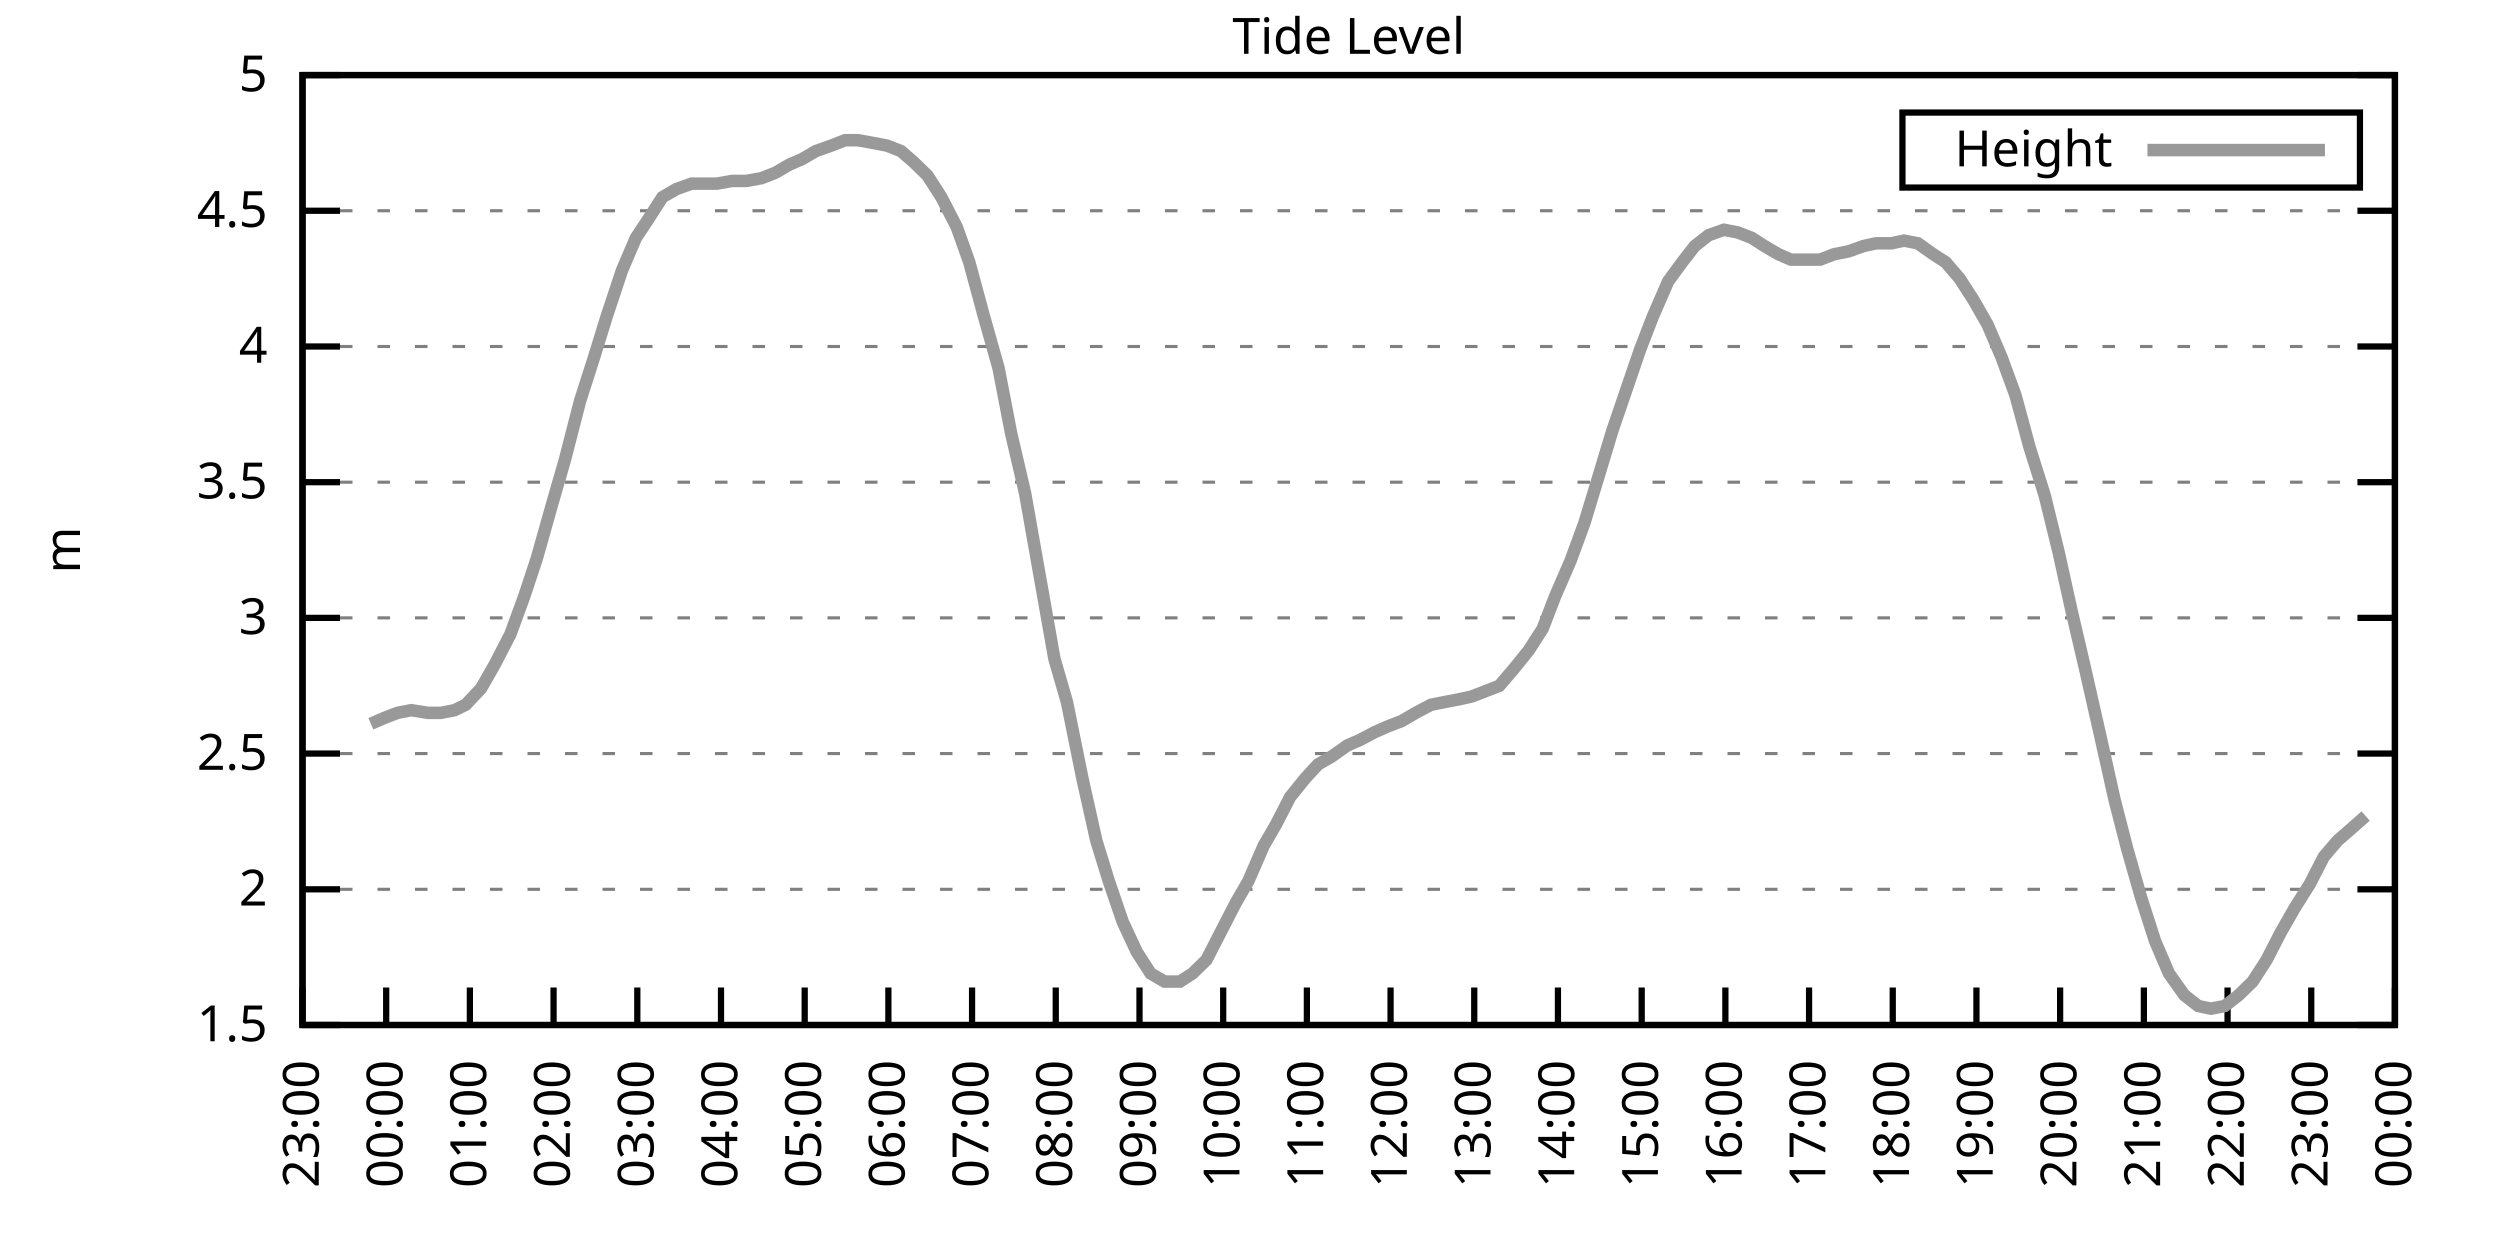
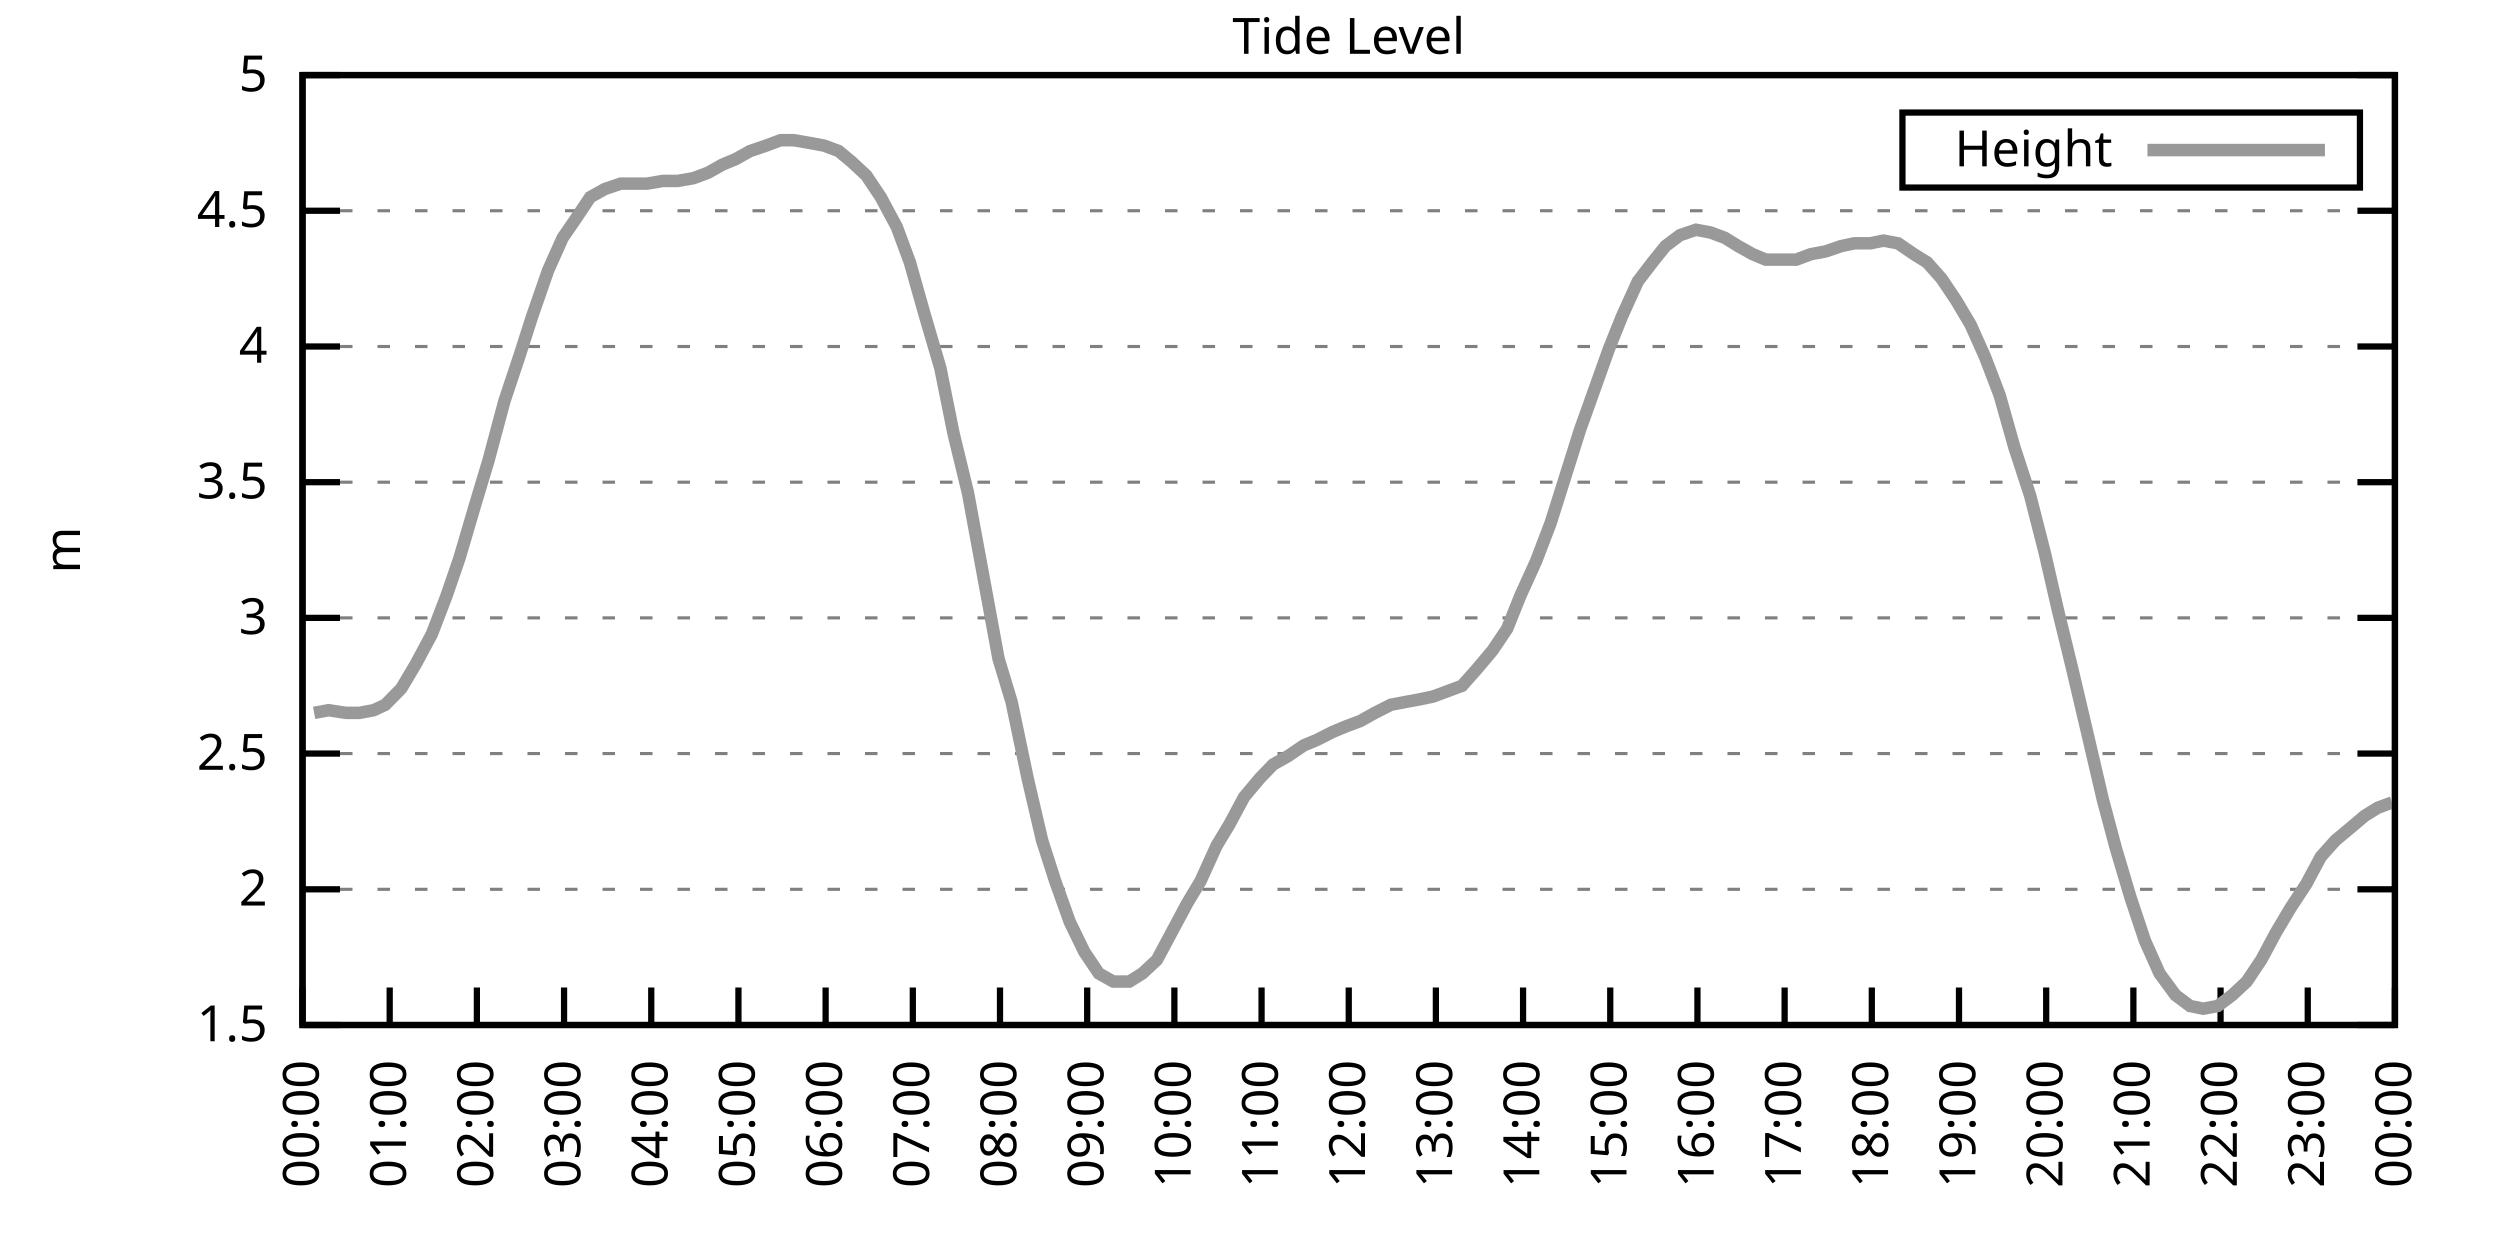
<svg xmlns="http://www.w3.org/2000/svg" xmlns:xlink="http://www.w3.org/1999/xlink" width="400" height="200" viewBox="0 0 400 200">
  <g id="gnuplot_canvas">
    <rect x="0" y="0" width="400" height="200" fill="none" />
    <defs>
      <circle id="gpDot" r="0.5" stroke-width="0.5" stroke="currentColor" />
      <path id="gpPt0" stroke-width="0.333" stroke="currentColor" d="M-1,0 h2 M0,-1 v2" />
      <path id="gpPt1" stroke-width="0.333" stroke="currentColor" d="M-1,-1 L1,1 M1,-1 L-1,1" />
      <path id="gpPt2" stroke-width="0.333" stroke="currentColor" d="M-1,0 L1,0 M0,-1 L0,1 M-1,-1 L1,1 M-1,1 L1,-1" />
      <rect id="gpPt3" stroke-width="0.333" stroke="currentColor" x="-1" y="-1" width="2" height="2" />
      <rect id="gpPt4" stroke-width="0.333" stroke="currentColor" fill="currentColor" x="-1" y="-1" width="2" height="2" />
      <circle id="gpPt5" stroke-width="0.333" stroke="currentColor" cx="0" cy="0" r="1" />
      <use xlink:href="#gpPt5" id="gpPt6" fill="currentColor" stroke="none" />
      <path id="gpPt7" stroke-width="0.333" stroke="currentColor" d="M0,-1.33 L-1.33,0.67 L1.33,0.67 z" />
      <use xlink:href="#gpPt7" id="gpPt8" fill="currentColor" stroke="none" />
      <use xlink:href="#gpPt7" id="gpPt9" stroke="currentColor" transform="rotate(180)" />
      <use xlink:href="#gpPt9" id="gpPt10" fill="currentColor" stroke="none" />
      <use xlink:href="#gpPt3" id="gpPt11" stroke="currentColor" transform="rotate(45)" />
      <use xlink:href="#gpPt11" id="gpPt12" fill="currentColor" stroke="none" />
      <path id="gpPt13" stroke-width="0.333" stroke="currentColor" d="M0,1.330 L1.265,0.411 L0.782,-1.067 L-0.782,-1.076 L-1.265,0.411 z" />
      <use xlink:href="#gpPt13" id="gpPt14" fill="currentColor" stroke="none" />
      <filter id="textbox" filterUnits="objectBoundingBox" x="0" y="0" height="1" width="1">
        <feFlood flood-color="white" flood-opacity="1" result="bgnd" />
        <feComposite in="SourceGraphic" in2="bgnd" operator="atop" />
      </filter>
      <filter id="greybox" filterUnits="objectBoundingBox" x="0" y="0" height="1" width="1">
        <feFlood flood-color="lightgrey" flood-opacity="1" result="grey" />
        <feComposite in="SourceGraphic" in2="grey" operator="atop" />
      </filter>
    </defs>
    <g fill="none" color="white" stroke="currentColor" stroke-width="1.00" stroke-linecap="butt" stroke-linejoin="miter">
</g>
    <g fill="none" color="black" stroke="currentColor" stroke-width="1.00" stroke-linecap="butt" stroke-linejoin="miter">
      <g stroke="none" shape-rendering="crispEdges">
        <polygon fill="rgb(255, 255, 255)" points="48.40,164.00 383.18,164.00 383.18,12.02 48.40,12.02 " />
      </g>
    </g>
    <g fill="none" color="black" stroke="currentColor" stroke-width="1.00" stroke-linecap="butt" stroke-linejoin="miter">
</g>
    <g fill="none" color="black" stroke="black" stroke-width="0.50" stroke-linecap="butt" stroke-linejoin="miter">
</g>
    <g fill="none" color="gray" stroke="currentColor" stroke-width="0.50" stroke-linecap="butt" stroke-linejoin="miter">
      <path stroke="gray" stroke-dasharray="2,4" class="gridline" d="M48.40,164.00 L383.19,164.00  " />
    </g>
    <g fill="none" color="gray" stroke="gray" stroke-width="1.00" stroke-linecap="butt" stroke-linejoin="miter">
</g>
    <g fill="none" color="black" stroke="currentColor" stroke-width="1.00" stroke-linecap="butt" stroke-linejoin="miter">
      <path stroke="black" d="M48.40,164.00 L54.40,164.00 M383.19,164.00 L377.19,164.00  " />
      <g transform="translate(42.80,166.60)" stroke="none" fill="black" font-family="Sans" font-size="8.00" text-anchor="end">
        <text>
          <tspan font-family="Sans"> 1.5</tspan>
        </text>
      </g>
    </g>
    <g fill="none" color="black" stroke="currentColor" stroke-width="1.00" stroke-linecap="butt" stroke-linejoin="miter">
</g>
    <g fill="none" color="black" stroke="black" stroke-width="0.50" stroke-linecap="butt" stroke-linejoin="miter">
</g>
    <g fill="none" color="gray" stroke="currentColor" stroke-width="0.50" stroke-linecap="butt" stroke-linejoin="miter">
      <path stroke="gray" stroke-dasharray="2,4" class="gridline" d="M48.40,142.29 L383.19,142.29  " />
    </g>
    <g fill="none" color="gray" stroke="gray" stroke-width="1.00" stroke-linecap="butt" stroke-linejoin="miter">
</g>
    <g fill="none" color="black" stroke="currentColor" stroke-width="1.00" stroke-linecap="butt" stroke-linejoin="miter">
      <path stroke="black" d="M48.40,142.29 L54.40,142.29 M383.19,142.29 L377.19,142.29  " />
      <g transform="translate(42.80,144.89)" stroke="none" fill="black" font-family="Sans" font-size="8.00" text-anchor="end">
        <text>
          <tspan font-family="Sans"> 2</tspan>
        </text>
      </g>
    </g>
    <g fill="none" color="black" stroke="currentColor" stroke-width="1.00" stroke-linecap="butt" stroke-linejoin="miter">
</g>
    <g fill="none" color="black" stroke="black" stroke-width="0.50" stroke-linecap="butt" stroke-linejoin="miter">
</g>
    <g fill="none" color="gray" stroke="currentColor" stroke-width="0.50" stroke-linecap="butt" stroke-linejoin="miter">
      <path stroke="gray" stroke-dasharray="2,4" class="gridline" d="M48.40,120.57 L383.19,120.57  " />
    </g>
    <g fill="none" color="gray" stroke="gray" stroke-width="1.00" stroke-linecap="butt" stroke-linejoin="miter">
</g>
    <g fill="none" color="black" stroke="currentColor" stroke-width="1.00" stroke-linecap="butt" stroke-linejoin="miter">
      <path stroke="black" d="M48.40,120.57 L54.40,120.57 M383.19,120.57 L377.19,120.57  " />
      <g transform="translate(42.80,123.17)" stroke="none" fill="black" font-family="Sans" font-size="8.00" text-anchor="end">
        <text>
          <tspan font-family="Sans"> 2.5</tspan>
        </text>
      </g>
    </g>
    <g fill="none" color="black" stroke="currentColor" stroke-width="1.00" stroke-linecap="butt" stroke-linejoin="miter">
</g>
    <g fill="none" color="black" stroke="black" stroke-width="0.50" stroke-linecap="butt" stroke-linejoin="miter">
</g>
    <g fill="none" color="gray" stroke="currentColor" stroke-width="0.50" stroke-linecap="butt" stroke-linejoin="miter">
      <path stroke="gray" stroke-dasharray="2,4" class="gridline" d="M48.40,98.86 L383.19,98.86  " />
    </g>
    <g fill="none" color="gray" stroke="gray" stroke-width="1.00" stroke-linecap="butt" stroke-linejoin="miter">
</g>
    <g fill="none" color="black" stroke="currentColor" stroke-width="1.00" stroke-linecap="butt" stroke-linejoin="miter">
      <path stroke="black" d="M48.40,98.86 L54.40,98.86 M383.19,98.86 L377.19,98.86  " />
      <g transform="translate(42.80,101.46)" stroke="none" fill="black" font-family="Sans" font-size="8.00" text-anchor="end">
        <text>
          <tspan font-family="Sans"> 3</tspan>
        </text>
      </g>
    </g>
    <g fill="none" color="black" stroke="currentColor" stroke-width="1.00" stroke-linecap="butt" stroke-linejoin="miter">
</g>
    <g fill="none" color="black" stroke="black" stroke-width="0.50" stroke-linecap="butt" stroke-linejoin="miter">
</g>
    <g fill="none" color="gray" stroke="currentColor" stroke-width="0.50" stroke-linecap="butt" stroke-linejoin="miter">
      <path stroke="gray" stroke-dasharray="2,4" class="gridline" d="M48.40,77.15 L383.19,77.15  " />
    </g>
    <g fill="none" color="gray" stroke="gray" stroke-width="1.00" stroke-linecap="butt" stroke-linejoin="miter">
</g>
    <g fill="none" color="black" stroke="currentColor" stroke-width="1.00" stroke-linecap="butt" stroke-linejoin="miter">
      <path stroke="black" d="M48.40,77.15 L54.40,77.15 M383.19,77.15 L377.19,77.15  " />
      <g transform="translate(42.80,79.75)" stroke="none" fill="black" font-family="Sans" font-size="8.00" text-anchor="end">
        <text>
          <tspan font-family="Sans"> 3.5</tspan>
        </text>
      </g>
    </g>
    <g fill="none" color="black" stroke="currentColor" stroke-width="1.00" stroke-linecap="butt" stroke-linejoin="miter">
</g>
    <g fill="none" color="black" stroke="black" stroke-width="0.50" stroke-linecap="butt" stroke-linejoin="miter">
</g>
    <g fill="none" color="gray" stroke="currentColor" stroke-width="0.50" stroke-linecap="butt" stroke-linejoin="miter">
      <path stroke="gray" stroke-dasharray="2,4" class="gridline" d="M48.40,55.44 L383.19,55.44  " />
    </g>
    <g fill="none" color="gray" stroke="gray" stroke-width="1.00" stroke-linecap="butt" stroke-linejoin="miter">
</g>
    <g fill="none" color="black" stroke="currentColor" stroke-width="1.00" stroke-linecap="butt" stroke-linejoin="miter">
      <path stroke="black" d="M48.40,55.44 L54.40,55.44 M383.19,55.44 L377.19,55.44  " />
      <g transform="translate(42.80,58.04)" stroke="none" fill="black" font-family="Sans" font-size="8.00" text-anchor="end">
        <text>
          <tspan font-family="Sans"> 4</tspan>
        </text>
      </g>
    </g>
    <g fill="none" color="black" stroke="currentColor" stroke-width="1.00" stroke-linecap="butt" stroke-linejoin="miter">
</g>
    <g fill="none" color="black" stroke="black" stroke-width="0.50" stroke-linecap="butt" stroke-linejoin="miter">
</g>
    <g fill="none" color="gray" stroke="currentColor" stroke-width="0.50" stroke-linecap="butt" stroke-linejoin="miter">
      <path stroke="gray" stroke-dasharray="2,4" class="gridline" d="M48.40,33.72 L383.19,33.72  " />
    </g>
    <g fill="none" color="gray" stroke="gray" stroke-width="1.00" stroke-linecap="butt" stroke-linejoin="miter">
</g>
    <g fill="none" color="black" stroke="currentColor" stroke-width="1.00" stroke-linecap="butt" stroke-linejoin="miter">
      <path stroke="black" d="M48.40,33.72 L54.40,33.72 M383.19,33.72 L377.19,33.72  " />
      <g transform="translate(42.80,36.32)" stroke="none" fill="black" font-family="Sans" font-size="8.00" text-anchor="end">
        <text>
          <tspan font-family="Sans"> 4.5</tspan>
        </text>
      </g>
    </g>
    <g fill="none" color="black" stroke="currentColor" stroke-width="1.00" stroke-linecap="butt" stroke-linejoin="miter">
</g>
    <g fill="none" color="black" stroke="black" stroke-width="0.50" stroke-linecap="butt" stroke-linejoin="miter">
</g>
    <g fill="none" color="gray" stroke="currentColor" stroke-width="0.50" stroke-linecap="butt" stroke-linejoin="miter">
      <path stroke="gray" stroke-dasharray="2,4" class="gridline" d="M48.40,12.01 L383.19,12.01  " />
    </g>
    <g fill="none" color="gray" stroke="gray" stroke-width="1.00" stroke-linecap="butt" stroke-linejoin="miter">
</g>
    <g fill="none" color="black" stroke="currentColor" stroke-width="1.00" stroke-linecap="butt" stroke-linejoin="miter">
      <path stroke="black" d="M48.40,12.01 L54.40,12.01 M383.19,12.01 L377.19,12.01  " />
      <g transform="translate(42.80,14.61)" stroke="none" fill="black" font-family="Sans" font-size="8.00" text-anchor="end">
        <text>
          <tspan font-family="Sans"> 5</tspan>
        </text>
      </g>
    </g>
    <g fill="none" color="black" stroke="currentColor" stroke-width="1.00" stroke-linecap="butt" stroke-linejoin="miter">
      <path stroke="black" d="M48.40,164.00 L48.40,158.00  " />
      <g transform="translate(51.00,169.60) rotate(270.00)" stroke="none" fill="black" font-family="Sans" font-size="8.00" text-anchor="end">
        <text>
-           <tspan font-family="Sans">23:00</tspan>
-         </text>
-       </g>
-     </g>
-     <g fill="none" color="black" stroke="currentColor" stroke-width="1.00" stroke-linecap="butt" stroke-linejoin="miter">
-       <path stroke="black" d="M61.79,164.00 L61.79,158.00  " />
-       <g transform="translate(64.39,169.60) rotate(270.00)" stroke="none" fill="black" font-family="Sans" font-size="8.00" text-anchor="end">
-         <text>
          <tspan font-family="Sans">00:00</tspan>
        </text>
      </g>
    </g>
    <g fill="none" color="black" stroke="currentColor" stroke-width="1.00" stroke-linecap="butt" stroke-linejoin="miter">
-       <path stroke="black" d="M75.18,164.00 L75.18,158.00  " />
-       <g transform="translate(77.78,169.60) rotate(270.00)" stroke="none" fill="black" font-family="Sans" font-size="8.00" text-anchor="end">
+       <path stroke="black" d="M62.35,164.00 L62.35,158.00  " />
+       <g transform="translate(64.95,169.60) rotate(270.00)" stroke="none" fill="black" font-family="Sans" font-size="8.00" text-anchor="end">
        <text>
          <tspan font-family="Sans">01:00</tspan>
        </text>
      </g>
    </g>
    <g fill="none" color="black" stroke="currentColor" stroke-width="1.00" stroke-linecap="butt" stroke-linejoin="miter">
-       <path stroke="black" d="M88.57,164.00 L88.57,158.00  " />
-       <g transform="translate(91.17,169.60) rotate(270.00)" stroke="none" fill="black" font-family="Sans" font-size="8.00" text-anchor="end">
+       <path stroke="black" d="M76.30,164.00 L76.30,158.00  " />
+       <g transform="translate(78.90,169.60) rotate(270.00)" stroke="none" fill="black" font-family="Sans" font-size="8.00" text-anchor="end">
        <text>
          <tspan font-family="Sans">02:00</tspan>
        </text>
      </g>
    </g>
    <g fill="none" color="black" stroke="currentColor" stroke-width="1.00" stroke-linecap="butt" stroke-linejoin="miter">
-       <path stroke="black" d="M101.97,164.00 L101.97,158.00  " />
-       <g transform="translate(104.57,169.60) rotate(270.00)" stroke="none" fill="black" font-family="Sans" font-size="8.00" text-anchor="end">
+       <path stroke="black" d="M90.25,164.00 L90.25,158.00  " />
+       <g transform="translate(92.85,169.60) rotate(270.00)" stroke="none" fill="black" font-family="Sans" font-size="8.00" text-anchor="end">
        <text>
          <tspan font-family="Sans">03:00</tspan>
        </text>
      </g>
    </g>
    <g fill="none" color="black" stroke="currentColor" stroke-width="1.00" stroke-linecap="butt" stroke-linejoin="miter">
-       <path stroke="black" d="M115.36,164.00 L115.36,158.00  " />
-       <g transform="translate(117.96,169.60) rotate(270.00)" stroke="none" fill="black" font-family="Sans" font-size="8.00" text-anchor="end">
+       <path stroke="black" d="M104.20,164.00 L104.20,158.00  " />
+       <g transform="translate(106.80,169.60) rotate(270.00)" stroke="none" fill="black" font-family="Sans" font-size="8.00" text-anchor="end">
        <text>
          <tspan font-family="Sans">04:00</tspan>
        </text>
      </g>
    </g>
    <g fill="none" color="black" stroke="currentColor" stroke-width="1.00" stroke-linecap="butt" stroke-linejoin="miter">
-       <path stroke="black" d="M128.75,164.00 L128.75,158.00  " />
-       <g transform="translate(131.35,169.60) rotate(270.00)" stroke="none" fill="black" font-family="Sans" font-size="8.00" text-anchor="end">
+       <path stroke="black" d="M118.15,164.00 L118.15,158.00  " />
+       <g transform="translate(120.75,169.60) rotate(270.00)" stroke="none" fill="black" font-family="Sans" font-size="8.00" text-anchor="end">
        <text>
          <tspan font-family="Sans">05:00</tspan>
        </text>
      </g>
    </g>
    <g fill="none" color="black" stroke="currentColor" stroke-width="1.00" stroke-linecap="butt" stroke-linejoin="miter">
-       <path stroke="black" d="M142.14,164.00 L142.14,158.00  " />
-       <g transform="translate(144.74,169.60) rotate(270.00)" stroke="none" fill="black" font-family="Sans" font-size="8.00" text-anchor="end">
+       <path stroke="black" d="M132.10,164.00 L132.10,158.00  " />
+       <g transform="translate(134.70,169.60) rotate(270.00)" stroke="none" fill="black" font-family="Sans" font-size="8.00" text-anchor="end">
        <text>
          <tspan font-family="Sans">06:00</tspan>
        </text>
      </g>
    </g>
    <g fill="none" color="black" stroke="currentColor" stroke-width="1.00" stroke-linecap="butt" stroke-linejoin="miter">
-       <path stroke="black" d="M155.53,164.00 L155.53,158.00  " />
-       <g transform="translate(158.13,169.60) rotate(270.00)" stroke="none" fill="black" font-family="Sans" font-size="8.00" text-anchor="end">
+       <path stroke="black" d="M146.05,164.00 L146.05,158.00  " />
+       <g transform="translate(148.65,169.60) rotate(270.00)" stroke="none" fill="black" font-family="Sans" font-size="8.00" text-anchor="end">
        <text>
          <tspan font-family="Sans">07:00</tspan>
        </text>
      </g>
    </g>
    <g fill="none" color="black" stroke="currentColor" stroke-width="1.00" stroke-linecap="butt" stroke-linejoin="miter">
-       <path stroke="black" d="M168.92,164.00 L168.92,158.00  " />
-       <g transform="translate(171.52,169.60) rotate(270.00)" stroke="none" fill="black" font-family="Sans" font-size="8.00" text-anchor="end">
+       <path stroke="black" d="M160.00,164.00 L160.00,158.00  " />
+       <g transform="translate(162.60,169.60) rotate(270.00)" stroke="none" fill="black" font-family="Sans" font-size="8.00" text-anchor="end">
        <text>
          <tspan font-family="Sans">08:00</tspan>
        </text>
      </g>
    </g>
    <g fill="none" color="black" stroke="currentColor" stroke-width="1.00" stroke-linecap="butt" stroke-linejoin="miter">
-       <path stroke="black" d="M182.32,164.00 L182.32,158.00  " />
-       <g transform="translate(184.92,169.60) rotate(270.00)" stroke="none" fill="black" font-family="Sans" font-size="8.00" text-anchor="end">
+       <path stroke="black" d="M173.95,164.00 L173.95,158.00  " />
+       <g transform="translate(176.55,169.60) rotate(270.00)" stroke="none" fill="black" font-family="Sans" font-size="8.00" text-anchor="end">
        <text>
          <tspan font-family="Sans">09:00</tspan>
        </text>
      </g>
    </g>
    <g fill="none" color="black" stroke="currentColor" stroke-width="1.00" stroke-linecap="butt" stroke-linejoin="miter">
-       <path stroke="black" d="M195.71,164.00 L195.71,158.00  " />
-       <g transform="translate(198.31,169.60) rotate(270.00)" stroke="none" fill="black" font-family="Sans" font-size="8.00" text-anchor="end">
+       <path stroke="black" d="M187.90,164.00 L187.90,158.00  " />
+       <g transform="translate(190.50,169.60) rotate(270.00)" stroke="none" fill="black" font-family="Sans" font-size="8.00" text-anchor="end">
        <text>
          <tspan font-family="Sans">10:00</tspan>
        </text>
      </g>
    </g>
    <g fill="none" color="black" stroke="currentColor" stroke-width="1.00" stroke-linecap="butt" stroke-linejoin="miter">
-       <path stroke="black" d="M209.10,164.00 L209.10,158.00  " />
-       <g transform="translate(211.70,169.60) rotate(270.00)" stroke="none" fill="black" font-family="Sans" font-size="8.00" text-anchor="end">
+       <path stroke="black" d="M201.85,164.00 L201.85,158.00  " />
+       <g transform="translate(204.45,169.60) rotate(270.00)" stroke="none" fill="black" font-family="Sans" font-size="8.00" text-anchor="end">
        <text>
          <tspan font-family="Sans">11:00</tspan>
        </text>
      </g>
    </g>
    <g fill="none" color="black" stroke="currentColor" stroke-width="1.00" stroke-linecap="butt" stroke-linejoin="miter">
-       <path stroke="black" d="M222.49,164.00 L222.49,158.00  " />
-       <g transform="translate(225.09,169.60) rotate(270.00)" stroke="none" fill="black" font-family="Sans" font-size="8.00" text-anchor="end">
+       <path stroke="black" d="M215.80,164.00 L215.80,158.00  " />
+       <g transform="translate(218.40,169.60) rotate(270.00)" stroke="none" fill="black" font-family="Sans" font-size="8.00" text-anchor="end">
        <text>
          <tspan font-family="Sans">12:00</tspan>
        </text>
      </g>
    </g>
    <g fill="none" color="black" stroke="currentColor" stroke-width="1.00" stroke-linecap="butt" stroke-linejoin="miter">
-       <path stroke="black" d="M235.88,164.00 L235.88,158.00  " />
-       <g transform="translate(238.48,169.60) rotate(270.00)" stroke="none" fill="black" font-family="Sans" font-size="8.00" text-anchor="end">
+       <path stroke="black" d="M229.74,164.00 L229.74,158.00  " />
+       <g transform="translate(232.34,169.60) rotate(270.00)" stroke="none" fill="black" font-family="Sans" font-size="8.00" text-anchor="end">
        <text>
          <tspan font-family="Sans">13:00</tspan>
        </text>
      </g>
    </g>
    <g fill="none" color="black" stroke="currentColor" stroke-width="1.00" stroke-linecap="butt" stroke-linejoin="miter">
-       <path stroke="black" d="M249.27,164.00 L249.27,158.00  " />
-       <g transform="translate(251.87,169.60) rotate(270.00)" stroke="none" fill="black" font-family="Sans" font-size="8.00" text-anchor="end">
+       <path stroke="black" d="M243.69,164.00 L243.69,158.00  " />
+       <g transform="translate(246.29,169.60) rotate(270.00)" stroke="none" fill="black" font-family="Sans" font-size="8.00" text-anchor="end">
        <text>
          <tspan font-family="Sans">14:00</tspan>
        </text>
      </g>
    </g>
    <g fill="none" color="black" stroke="currentColor" stroke-width="1.00" stroke-linecap="butt" stroke-linejoin="miter">
-       <path stroke="black" d="M262.67,164.00 L262.67,158.00  " />
-       <g transform="translate(265.27,169.60) rotate(270.00)" stroke="none" fill="black" font-family="Sans" font-size="8.00" text-anchor="end">
+       <path stroke="black" d="M257.64,164.00 L257.64,158.00  " />
+       <g transform="translate(260.24,169.60) rotate(270.00)" stroke="none" fill="black" font-family="Sans" font-size="8.00" text-anchor="end">
        <text>
          <tspan font-family="Sans">15:00</tspan>
        </text>
      </g>
    </g>
    <g fill="none" color="black" stroke="currentColor" stroke-width="1.00" stroke-linecap="butt" stroke-linejoin="miter">
-       <path stroke="black" d="M276.06,164.00 L276.06,158.00  " />
-       <g transform="translate(278.66,169.60) rotate(270.00)" stroke="none" fill="black" font-family="Sans" font-size="8.00" text-anchor="end">
+       <path stroke="black" d="M271.59,164.00 L271.59,158.00  " />
+       <g transform="translate(274.19,169.60) rotate(270.00)" stroke="none" fill="black" font-family="Sans" font-size="8.00" text-anchor="end">
        <text>
          <tspan font-family="Sans">16:00</tspan>
        </text>
      </g>
    </g>
    <g fill="none" color="black" stroke="currentColor" stroke-width="1.00" stroke-linecap="butt" stroke-linejoin="miter">
-       <path stroke="black" d="M289.45,164.00 L289.45,158.00  " />
-       <g transform="translate(292.05,169.60) rotate(270.00)" stroke="none" fill="black" font-family="Sans" font-size="8.00" text-anchor="end">
+       <path stroke="black" d="M285.54,164.00 L285.54,158.00  " />
+       <g transform="translate(288.14,169.60) rotate(270.00)" stroke="none" fill="black" font-family="Sans" font-size="8.00" text-anchor="end">
        <text>
          <tspan font-family="Sans">17:00</tspan>
        </text>
      </g>
    </g>
    <g fill="none" color="black" stroke="currentColor" stroke-width="1.00" stroke-linecap="butt" stroke-linejoin="miter">
-       <path stroke="black" d="M302.84,164.00 L302.84,158.00  " />
-       <g transform="translate(305.44,169.60) rotate(270.00)" stroke="none" fill="black" font-family="Sans" font-size="8.00" text-anchor="end">
+       <path stroke="black" d="M299.49,164.00 L299.49,158.00  " />
+       <g transform="translate(302.09,169.60) rotate(270.00)" stroke="none" fill="black" font-family="Sans" font-size="8.00" text-anchor="end">
        <text>
          <tspan font-family="Sans">18:00</tspan>
        </text>
      </g>
    </g>
    <g fill="none" color="black" stroke="currentColor" stroke-width="1.00" stroke-linecap="butt" stroke-linejoin="miter">
-       <path stroke="black" d="M316.23,164.00 L316.23,158.00  " />
-       <g transform="translate(318.83,169.60) rotate(270.00)" stroke="none" fill="black" font-family="Sans" font-size="8.00" text-anchor="end">
+       <path stroke="black" d="M313.44,164.00 L313.44,158.00  " />
+       <g transform="translate(316.04,169.60) rotate(270.00)" stroke="none" fill="black" font-family="Sans" font-size="8.00" text-anchor="end">
        <text>
          <tspan font-family="Sans">19:00</tspan>
        </text>
      </g>
    </g>
    <g fill="none" color="black" stroke="currentColor" stroke-width="1.00" stroke-linecap="butt" stroke-linejoin="miter">
-       <path stroke="black" d="M329.62,164.00 L329.62,158.00  " />
-       <g transform="translate(332.22,169.60) rotate(270.00)" stroke="none" fill="black" font-family="Sans" font-size="8.00" text-anchor="end">
+       <path stroke="black" d="M327.39,164.00 L327.39,158.00  " />
+       <g transform="translate(329.99,169.60) rotate(270.00)" stroke="none" fill="black" font-family="Sans" font-size="8.00" text-anchor="end">
        <text>
          <tspan font-family="Sans">20:00</tspan>
        </text>
      </g>
    </g>
    <g fill="none" color="black" stroke="currentColor" stroke-width="1.00" stroke-linecap="butt" stroke-linejoin="miter">
-       <path stroke="black" d="M343.02,164.00 L343.02,158.00  " />
-       <g transform="translate(345.62,169.60) rotate(270.00)" stroke="none" fill="black" font-family="Sans" font-size="8.00" text-anchor="end">
+       <path stroke="black" d="M341.34,164.00 L341.34,158.00  " />
+       <g transform="translate(343.94,169.60) rotate(270.00)" stroke="none" fill="black" font-family="Sans" font-size="8.00" text-anchor="end">
        <text>
          <tspan font-family="Sans">21:00</tspan>
        </text>
      </g>
    </g>
    <g fill="none" color="black" stroke="currentColor" stroke-width="1.00" stroke-linecap="butt" stroke-linejoin="miter">
-       <path stroke="black" d="M356.41,164.00 L356.41,158.00  " />
-       <g transform="translate(359.01,169.60) rotate(270.00)" stroke="none" fill="black" font-family="Sans" font-size="8.00" text-anchor="end">
+       <path stroke="black" d="M355.29,164.00 L355.29,158.00  " />
+       <g transform="translate(357.89,169.60) rotate(270.00)" stroke="none" fill="black" font-family="Sans" font-size="8.00" text-anchor="end">
        <text>
          <tspan font-family="Sans">22:00</tspan>
        </text>
      </g>
    </g>
    <g fill="none" color="black" stroke="currentColor" stroke-width="1.00" stroke-linecap="butt" stroke-linejoin="miter">
-       <path stroke="black" d="M369.80,164.00 L369.80,158.00  " />
-       <g transform="translate(372.40,169.60) rotate(270.00)" stroke="none" fill="black" font-family="Sans" font-size="8.00" text-anchor="end">
+       <path stroke="black" d="M369.24,164.00 L369.24,158.00  " />
+       <g transform="translate(371.84,169.60) rotate(270.00)" stroke="none" fill="black" font-family="Sans" font-size="8.00" text-anchor="end">
        <text>
          <tspan font-family="Sans">23:00</tspan>
        </text>
      </g>
    </g>
    <g fill="none" color="black" stroke="currentColor" stroke-width="1.00" stroke-linecap="butt" stroke-linejoin="miter">
      <path stroke="black" d="M383.19,164.00 L383.19,158.00  " />
      <g transform="translate(385.79,169.60) rotate(270.00)" stroke="none" fill="black" font-family="Sans" font-size="8.00" text-anchor="end">
        <text>
          <tspan font-family="Sans">00:00</tspan>
        </text>
      </g>
    </g>
    <g fill="none" color="black" stroke="currentColor" stroke-width="1.00" stroke-linecap="butt" stroke-linejoin="miter">
</g>
    <g fill="none" color="black" stroke="currentColor" stroke-width="1.00" stroke-linecap="butt" stroke-linejoin="miter">
      <path stroke="black" d="M48.40,12.01 L48.40,164.00 L383.19,164.00 L383.19,12.01 L48.40,12.01 Z  " />
    </g>
    <g fill="none" color="black" stroke="currentColor" stroke-width="1.00" stroke-linecap="butt" stroke-linejoin="miter">
</g>
    <g fill="none" color="black" stroke="currentColor" stroke-width="1.00" stroke-linecap="butt" stroke-linejoin="miter">
      <path stroke="black" d="M304.39,30.01 L304.39,18.01 L377.59,18.01 L377.59,30.01 L304.39,30.01 Z  " />
    </g>
    <g id="Tide_level_plot_1">
      <g fill="none" color="white" stroke="black" stroke-width="2.00" stroke-linecap="butt" stroke-linejoin="miter">
</g>
      <g fill="none" color="black" stroke="currentColor" stroke-width="2.00" stroke-linecap="butt" stroke-linejoin="miter">
        <g transform="translate(337.99,26.61)" stroke="none" fill="black" font-family="Sans" font-size="8.00" text-anchor="end">
          <text>
            <tspan font-family="Sans">Height</tspan>
          </text>
        </g>
      </g>
      <g fill="none" color="black" stroke="currentColor" stroke-width="2.00" stroke-linecap="butt" stroke-linejoin="miter">
-         <path stroke="rgb(153, 153, 153)" d="M343.59,24.01 L371.99,24.01 M59.34,115.80 L61.35,114.93 L63.58,114.06 L65.81,113.63 L68.49,114.06 L70.50,114.06   L72.73,113.63 L74.51,112.76 L76.97,110.15 L79.20,106.24 L81.66,101.47 L83.89,95.39 L85.90,89.31 L88.35,80.62   L90.36,73.67 L92.82,64.12 L95.05,57.17 L97.06,50.66 L99.51,43.28 L101.74,38.07 L103.75,35.03 L105.98,31.55   L108.22,30.25 L110.67,29.38 L112.90,29.38 L114.69,29.38 L117.14,28.95 L119.38,28.95 L121.83,28.51 L124.06,27.64   L126.29,26.34 L128.30,25.47 L130.54,24.17 L132.99,23.30 L135.22,22.43 L137.23,22.43 L139.69,22.87 L141.92,23.30   L144.15,24.17 L146.16,25.91 L148.39,28.08 L150.62,31.55 L153.08,36.33 L155.09,41.97 L157.32,50.22 L159.77,58.91   L161.78,69.33 L164.01,78.89 L166.47,92.78 L168.70,105.38 L170.71,112.32 L173.17,124.48 L175.40,134.47 L177.41,140.98   L179.64,147.50 L181.87,152.28 L184.10,155.75 L186.33,157.05 L188.79,157.05 L190.80,155.75 L193.03,153.58 L195.26,149.24   L197.72,144.46 L199.73,140.98 L202.18,135.34 L204.19,131.86 L206.42,127.52 L208.88,124.48 L210.88,122.31 L213.12,121.01   L215.57,119.27 L217.58,118.40 L220.04,117.10 L222.04,116.23 L224.28,115.36 L226.51,114.06 L228.96,112.76 L231.20,112.32   L233.43,111.89 L235.44,111.45 L237.67,110.59 L239.90,109.72 L242.13,107.11 L244.59,104.07 L246.82,100.60 L248.83,95.39   L251.28,89.74 L253.51,83.66 L255.75,76.28 L257.98,68.90 L260.21,62.38 L262.44,55.87 L264.45,50.66 L266.91,45.01   L269.14,41.97 L271.15,39.37 L273.38,37.63 L275.83,36.76 L278.07,37.20 L280.30,38.07 L282.31,39.37 L284.54,40.67   L286.55,41.54 L289.00,41.54 L291.23,41.54 L293.47,40.67 L295.70,40.24 L298.15,39.37 L300.16,38.93 L302.62,38.93   L304.63,38.50 L306.86,38.93 L309.31,40.67 L311.32,41.97 L313.55,44.58 L315.79,48.05 L318.02,51.96 L320.25,57.17   L322.48,63.25 L324.71,71.50 L327.17,79.32 L329.40,88.44 L331.41,97.56 L333.64,107.11 L336.10,117.97 L338.33,127.96   L340.34,135.77 L342.57,143.59 L344.80,150.54 L347.03,155.75 L349.49,159.22 L351.72,160.96 L353.73,161.39 L355.96,160.96   L358.19,159.22 L360.42,157.05 L362.66,153.58 L364.89,149.24 L367.12,145.33 L369.58,141.42 L371.81,137.08 L374.04,134.47   L376.05,132.73 L378.50,130.56  " />
+         <path stroke="rgb(153, 153, 153)" d="M343.59,24.01 L371.99,24.01 M50.26,114.06 L52.58,113.63 L55.37,114.06 L57.47,114.06 L59.79,113.63 L61.65,112.76   L64.21,110.15 L66.53,106.24 L69.09,101.47 L71.42,95.39 L73.51,89.31 L76.07,80.62 L78.16,73.67 L80.72,64.12   L83.04,57.17 L85.13,50.66 L87.69,43.28 L90.02,38.07 L92.11,35.03 L94.43,31.55 L96.76,30.25 L99.32,29.38   L101.64,29.38 L103.50,29.38 L106.06,28.95 L108.38,28.95 L110.94,28.51 L113.27,27.64 L115.59,26.34 L117.68,25.47   L120.01,24.17 L122.57,23.30 L124.89,22.43 L126.98,22.43 L129.54,22.87 L131.87,23.30 L134.19,24.17 L136.28,25.91   L138.61,28.08 L140.93,31.55 L143.49,36.33 L145.58,41.97 L147.91,50.22 L150.46,58.91 L152.56,69.33 L154.88,78.89   L157.44,92.78 L159.76,105.38 L161.86,112.32 L164.41,124.48 L166.74,134.47 L168.83,140.98 L171.16,147.50 L173.48,152.28   L175.81,155.75 L178.13,157.05 L180.69,157.05 L182.78,155.75 L185.11,153.58 L187.43,149.24 L189.99,144.46 L192.08,140.98   L194.64,135.34 L196.73,131.86 L199.06,127.52 L201.61,124.48 L203.71,122.31 L206.03,121.01 L208.59,119.27 L210.68,118.40   L213.24,117.10 L215.33,116.23 L217.65,115.36 L219.98,114.06 L222.54,112.76 L224.86,112.32 L227.19,111.89 L229.28,111.45   L231.60,110.59 L233.93,109.72 L236.25,107.11 L238.81,104.07 L241.14,100.60 L243.23,95.39 L245.79,89.74 L248.11,83.66   L250.44,76.28 L252.76,68.90 L255.09,62.38 L257.41,55.87 L259.50,50.66 L262.06,45.01 L264.39,41.97 L266.48,39.37   L268.80,37.63 L271.36,36.76 L273.69,37.20 L276.01,38.07 L278.10,39.37 L280.43,40.67 L282.52,41.54 L285.08,41.54   L287.40,41.54 L289.73,40.67 L292.05,40.24 L294.61,39.37 L296.70,38.93 L299.26,38.93 L301.35,38.50 L303.68,38.93   L306.23,40.67 L308.33,41.97 L310.65,44.58 L312.98,48.05 L315.30,51.96 L317.63,57.17 L319.95,63.25 L322.28,71.50   L324.83,79.32 L327.16,88.44 L329.25,97.56 L331.58,107.11 L334.13,117.97 L336.46,127.96 L338.55,135.77 L340.88,143.59   L343.20,150.54 L345.53,155.75 L348.08,159.22 L350.41,160.96 L352.50,161.39 L354.83,160.96 L357.15,159.22 L359.48,157.05   L361.80,153.58 L364.13,149.24 L366.45,145.33 L369.01,141.42 L371.33,137.08 L373.66,134.47 L375.75,132.73 L378.31,130.56   L380.40,129.26 L382.73,128.39  " />
      </g>
    </g>
    <g fill="none" color="black" stroke="currentColor" stroke-width="2.00" stroke-linecap="butt" stroke-linejoin="miter">
</g>
    <g fill="none" color="black" stroke="black" stroke-width="1.00" stroke-linecap="butt" stroke-linejoin="miter">
</g>
    <g fill="none" color="black" stroke="currentColor" stroke-width="1.00" stroke-linecap="butt" stroke-linejoin="miter">
      <path stroke="black" d="M48.40,12.01 L48.40,164.00 L383.19,164.00 L383.19,12.01 L48.40,12.01 Z  " />
      <g transform="translate(12.80,88.01) rotate(270.00)" stroke="none" fill="black" font-family="Sans" font-size="8.00" text-anchor="middle">
        <text>
          <tspan font-family="Sans">m</tspan>
        </text>
      </g>
    </g>
    <g fill="none" color="black" stroke="currentColor" stroke-width="1.00" stroke-linecap="butt" stroke-linejoin="miter">
</g>
    <g fill="none" color="black" stroke="currentColor" stroke-width="1.00" stroke-linecap="butt" stroke-linejoin="miter">
      <g transform="translate(215.79,8.61)" stroke="none" fill="black" font-family="Sans" font-size="8.00" text-anchor="middle">
        <text>
          <tspan font-family="Sans">Tide Level</tspan>
        </text>
      </g>
    </g>
    <g fill="none" color="black" stroke="currentColor" stroke-width="1.00" stroke-linecap="butt" stroke-linejoin="miter">
</g>
  </g>
</svg>
